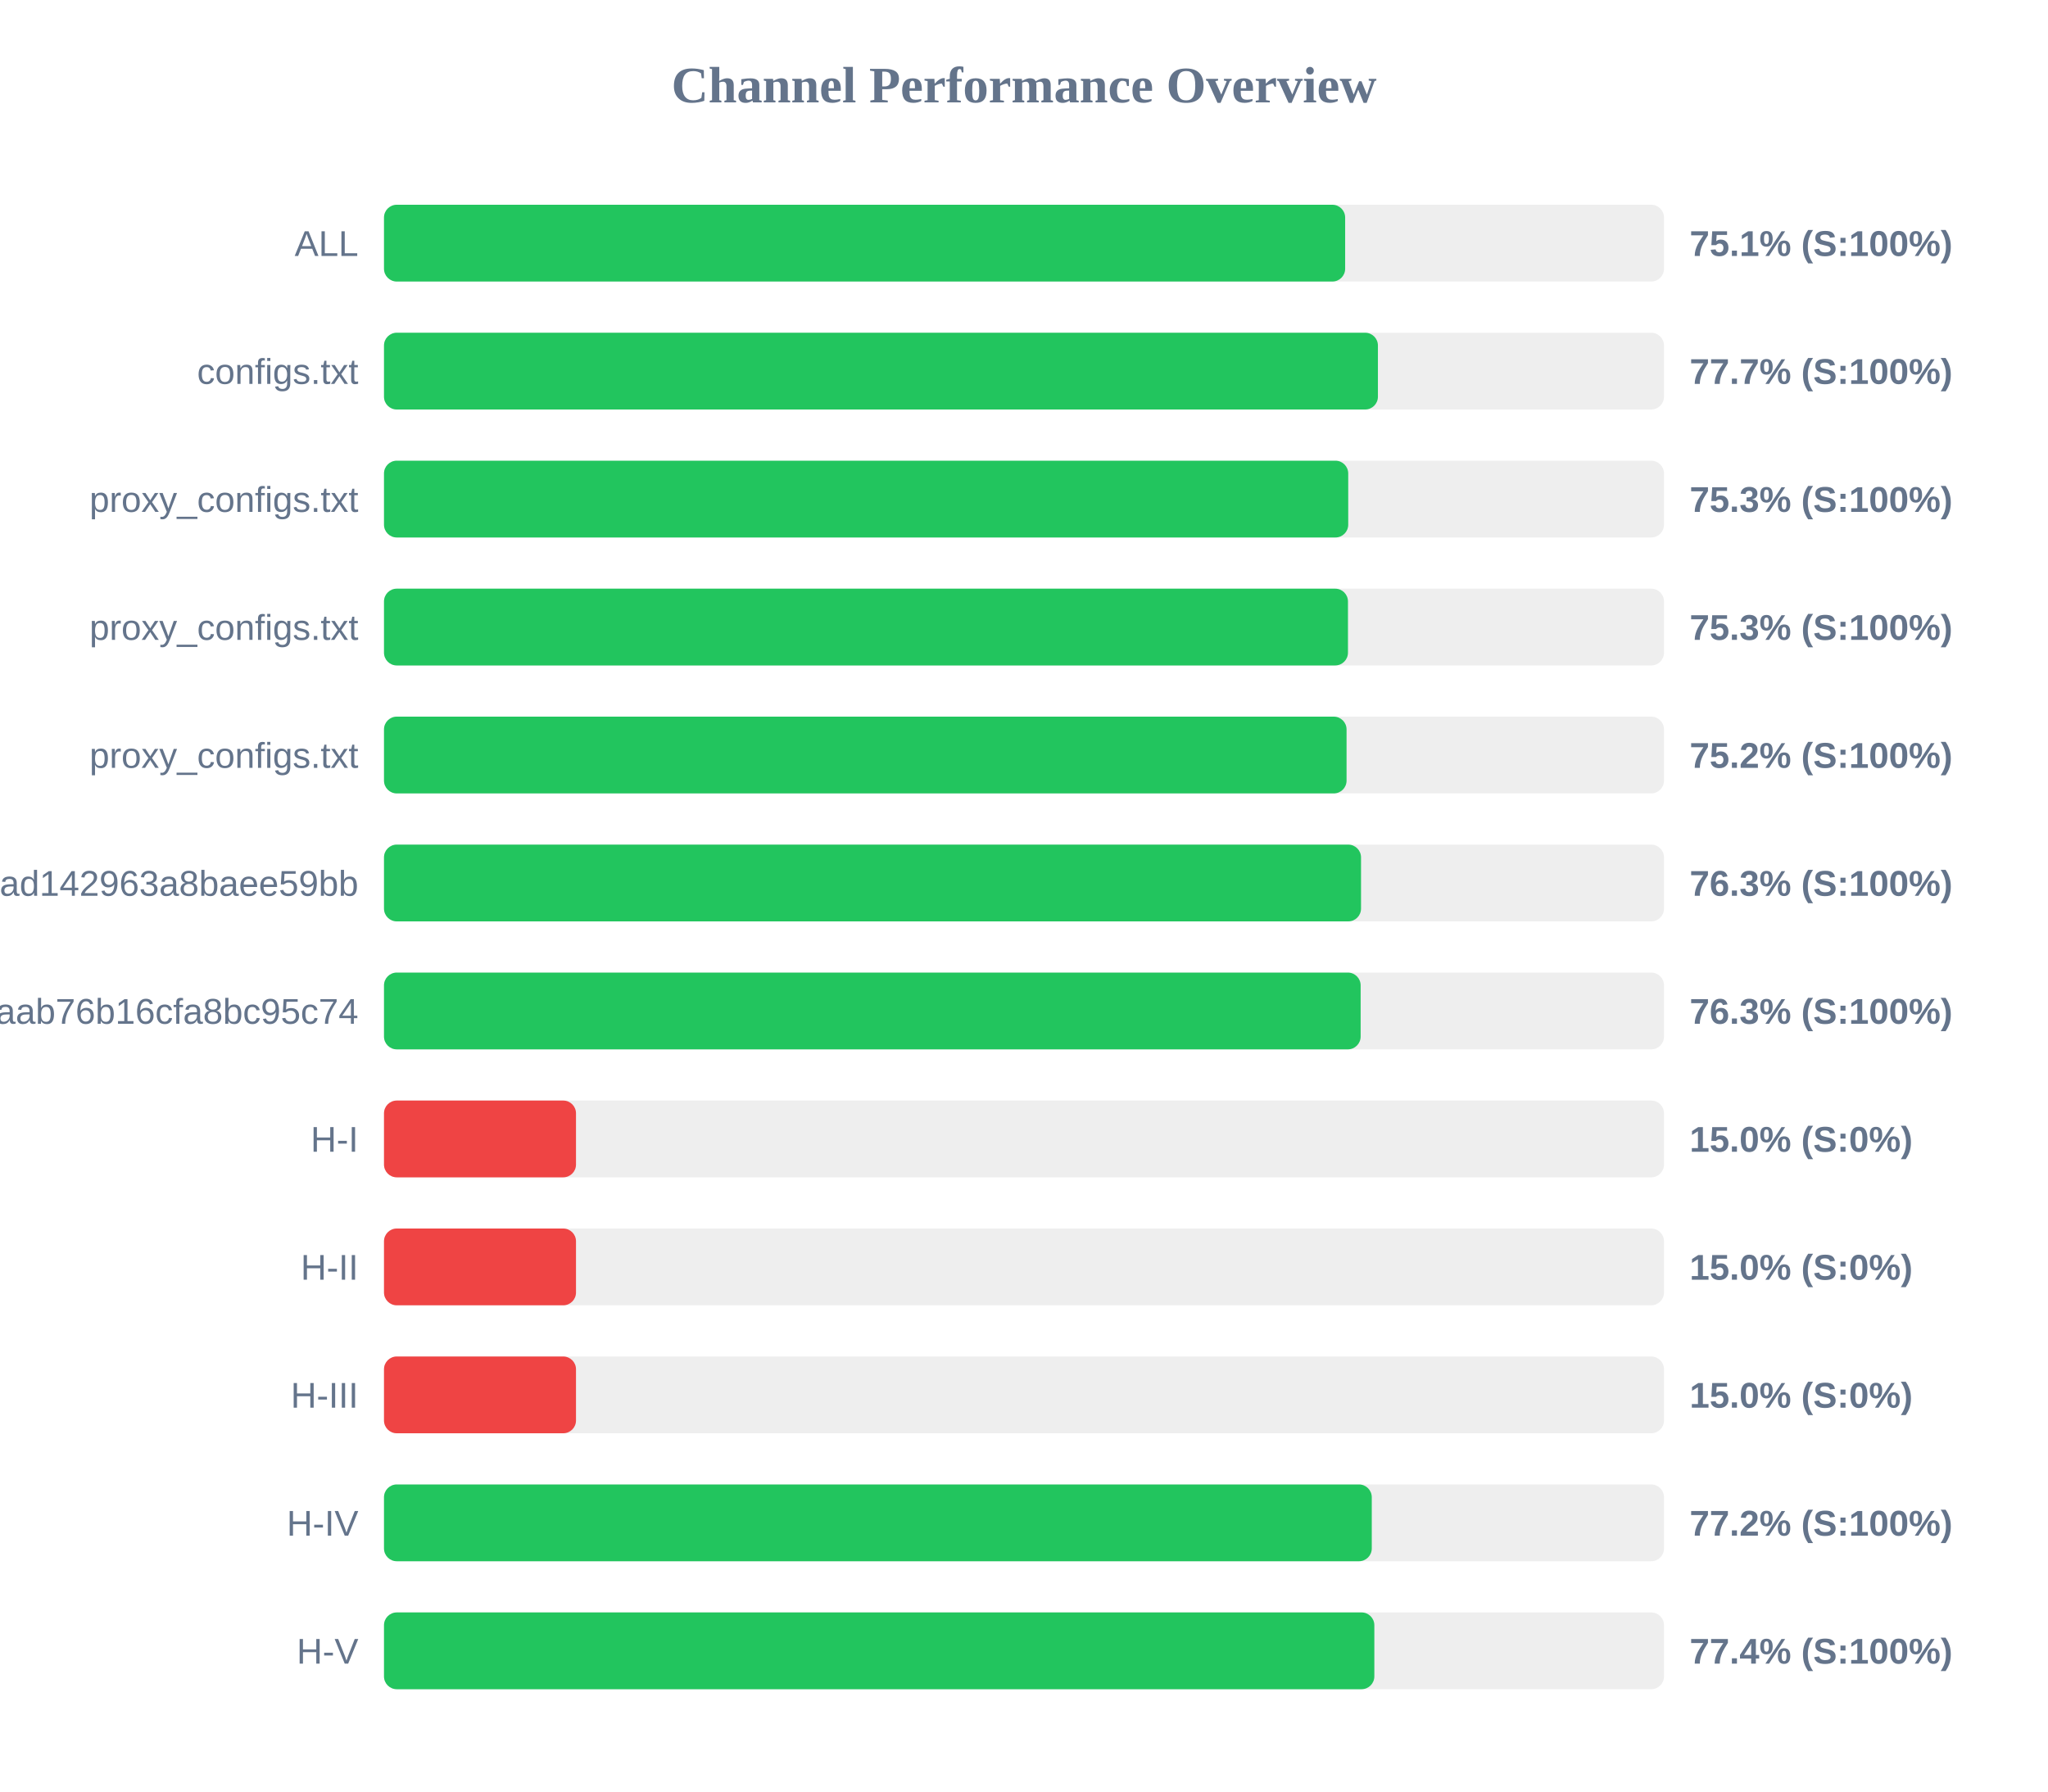
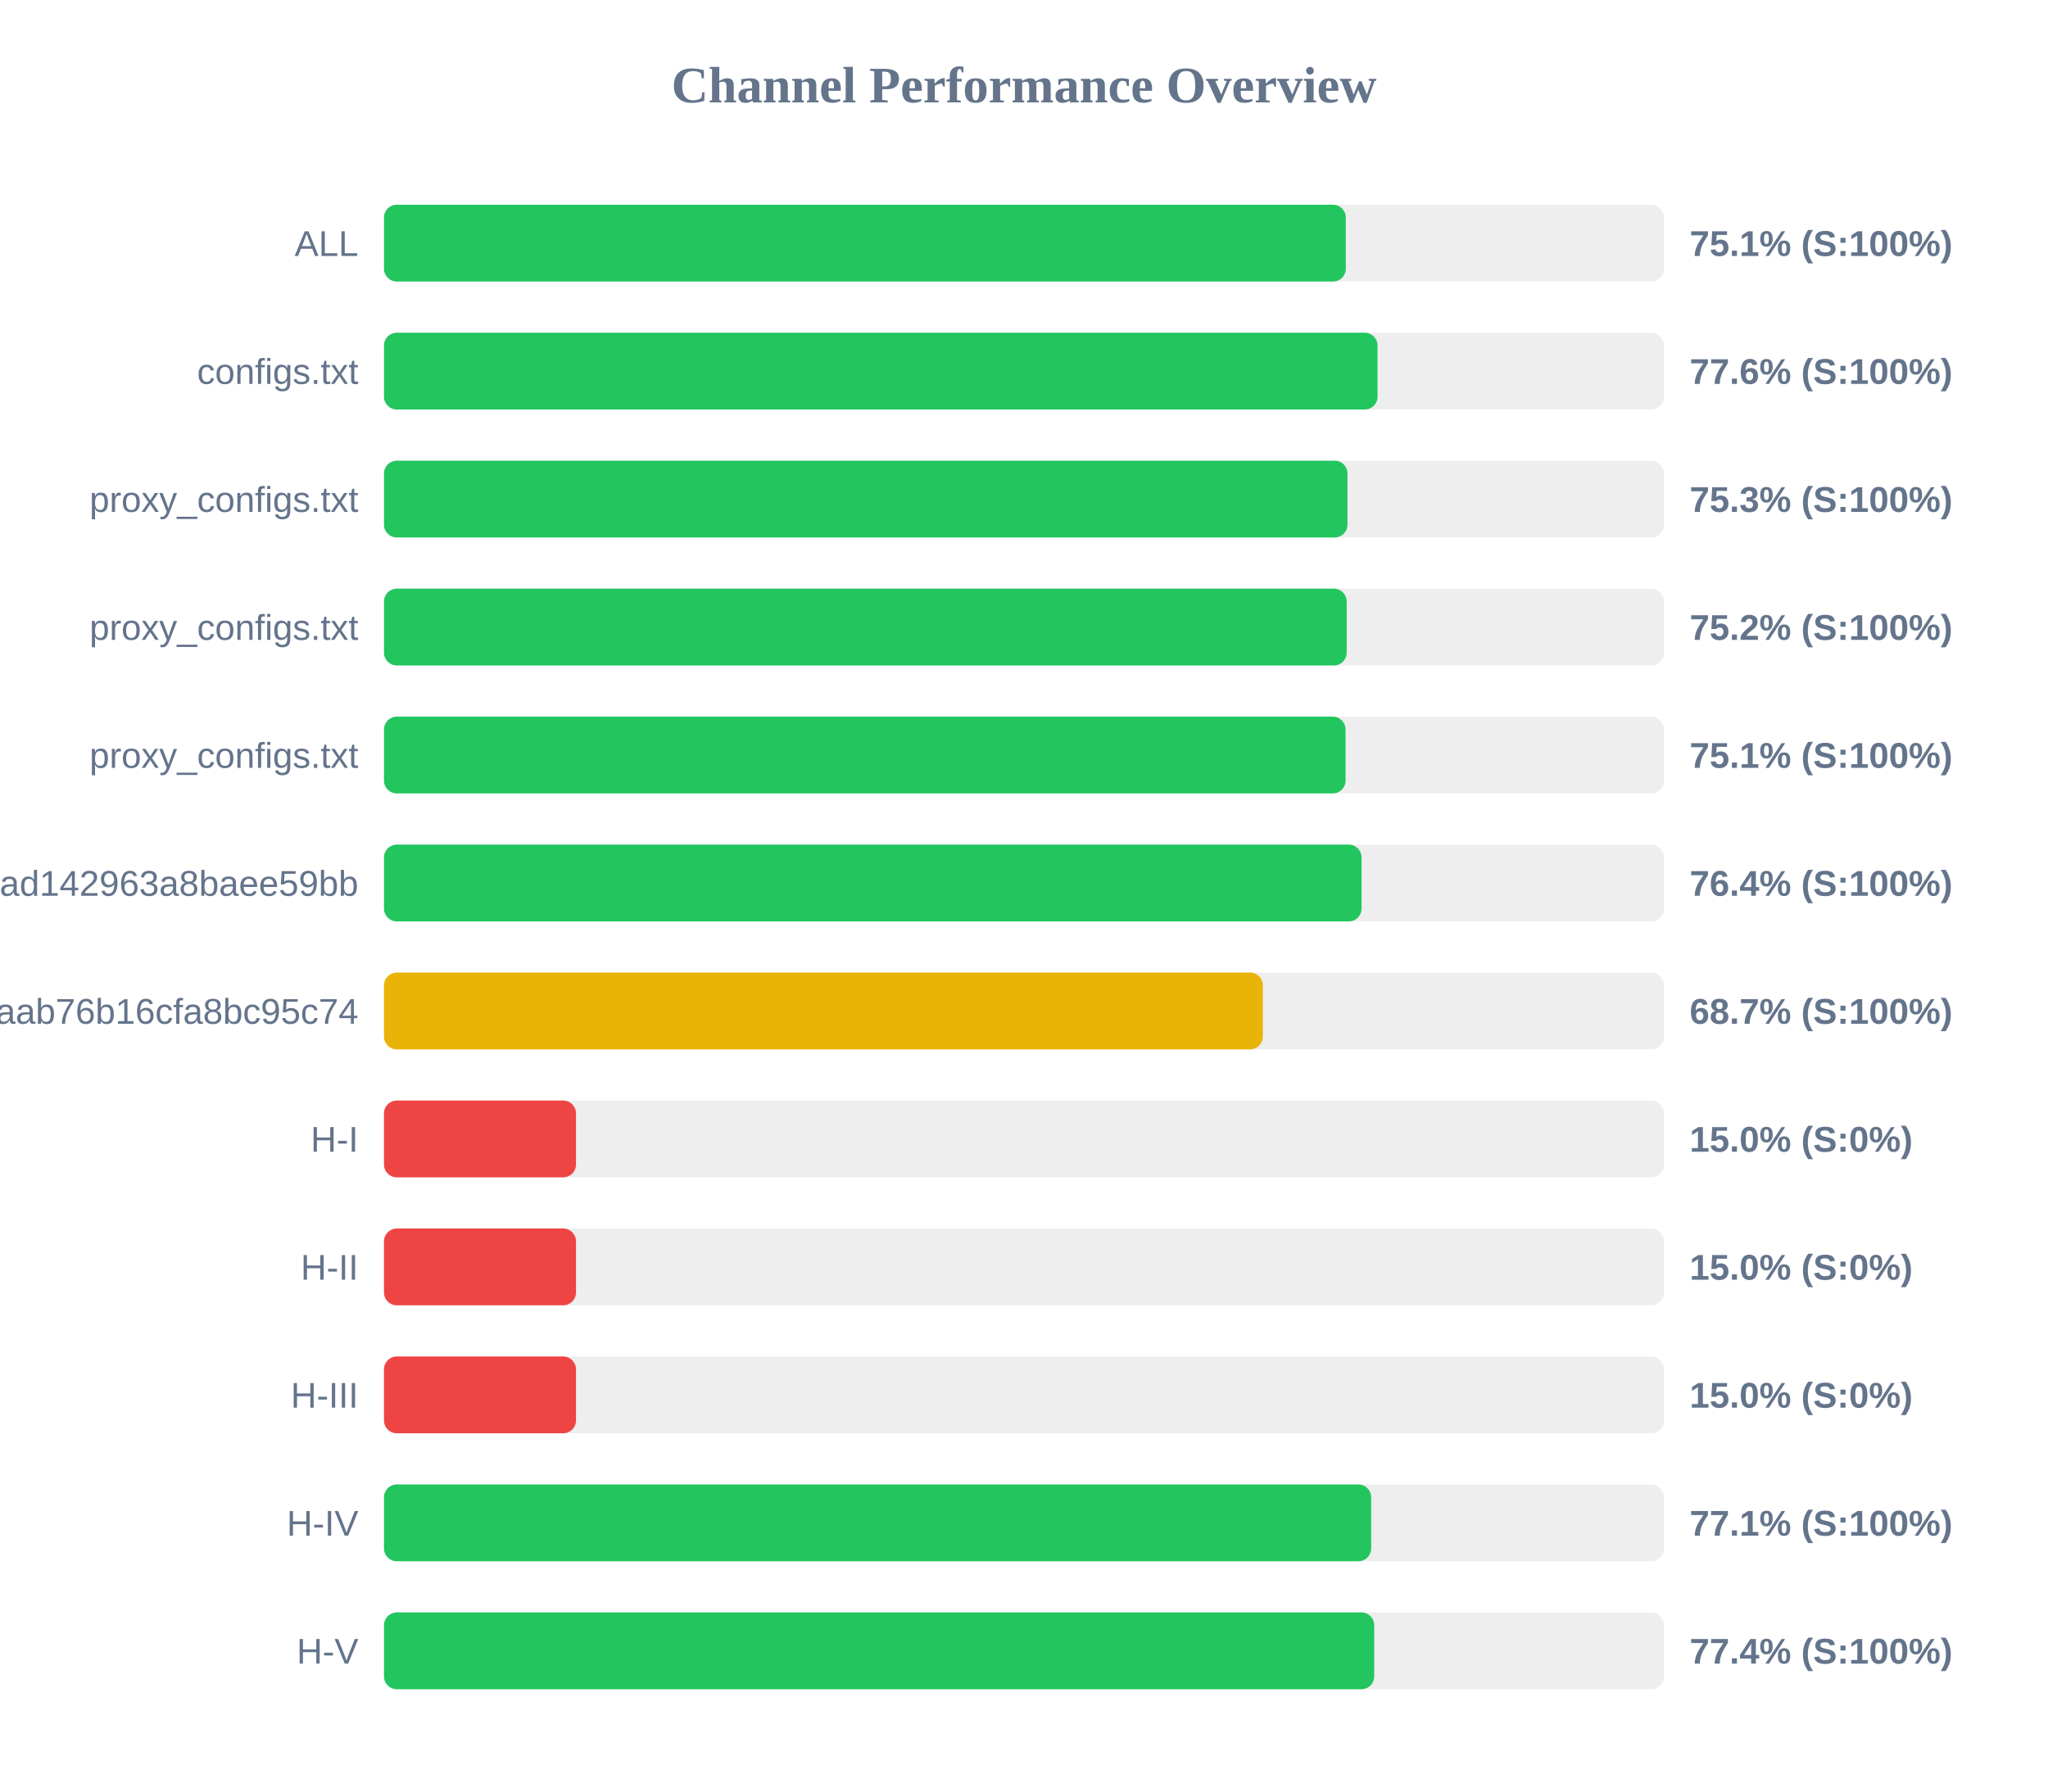
<svg xmlns="http://www.w3.org/2000/svg" width="800" height="700" version="1.1">
  <style>
        .row { font: 14px Arial; fill: #64748b; }
        .score { font: bold 14px Arial; fill: #64748b; }
    </style>
  <text x="400" y="40" text-anchor="middle" font-size="20px" font-weight="bold" fill="#64748b">Channel Performance Overview</text>
  <rect x="150" y="80" width="500" height="30" fill="#eee" rx="5" />
-   <rect x="150" y="80" width="375.45" height="30" fill="#22c55e" rx="5" />
+   <rect x="150" y="80" width="375.7" height="30" fill="#22c55e" rx="5" />
  <text x="140" y="100" text-anchor="end" class="row">ALL</text>
  <text x="660" y="100" text-anchor="start" class="score">75.1% (S:100%)</text>
  <rect x="150" y="130" width="500" height="30" fill="#eee" rx="5" />
-   <rect x="150" y="130" width="388.25" height="30" fill="#22c55e" rx="5" />
+   <rect x="150" y="130" width="388.1" height="30" fill="#22c55e" rx="5" />
  <text x="140" y="150" text-anchor="end" class="row">configs.txt</text>
-   <text x="660" y="150" text-anchor="start" class="score">77.7% (S:100%)</text>
+   <text x="660" y="150" text-anchor="start" class="score">77.6% (S:100%)</text>
  <rect x="150" y="180" width="500" height="30" fill="#eee" rx="5" />
-   <rect x="150" y="180" width="376.65" height="30" fill="#22c55e" rx="5" />
+   <rect x="150" y="180" width="376.35" height="30" fill="#22c55e" rx="5" />
  <text x="140" y="200" text-anchor="end" class="row">proxy_configs.txt</text>
  <text x="660" y="200" text-anchor="start" class="score">75.3% (S:100%)</text>
  <rect x="150" y="230" width="500" height="30" fill="#eee" rx="5" />
-   <rect x="150" y="230" width="376.55" height="30" fill="#22c55e" rx="5" />
+   <rect x="150" y="230" width="376.05" height="30" fill="#22c55e" rx="5" />
  <text x="140" y="250" text-anchor="end" class="row">proxy_configs.txt</text>
-   <text x="660" y="250" text-anchor="start" class="score">75.3% (S:100%)</text>
+   <text x="660" y="250" text-anchor="start" class="score">75.2% (S:100%)</text>
  <rect x="150" y="280" width="500" height="30" fill="#eee" rx="5" />
-   <rect x="150" y="280" width="376.0" height="30" fill="#22c55e" rx="5" />
+   <rect x="150" y="280" width="375.6" height="30" fill="#22c55e" rx="5" />
  <text x="140" y="300" text-anchor="end" class="row">proxy_configs.txt</text>
-   <text x="660" y="300" text-anchor="start" class="score">75.2% (S:100%)</text>
+   <text x="660" y="300" text-anchor="start" class="score">75.1% (S:100%)</text>
  <rect x="150" y="330" width="500" height="30" fill="#eee" rx="5" />
-   <rect x="150" y="330" width="381.65" height="30" fill="#22c55e" rx="5" />
+   <rect x="150" y="330" width="381.85" height="30" fill="#22c55e" rx="5" />
  <text x="140" y="350" text-anchor="end" class="row">subscribe?token=bb610d21b57e36ad142963a8baee59bb</text>
-   <text x="660" y="350" text-anchor="start" class="score">76.3% (S:100%)</text>
+   <text x="660" y="350" text-anchor="start" class="score">76.4% (S:100%)</text>
  <rect x="150" y="380" width="500" height="30" fill="#eee" rx="5" />
-   <rect x="150" y="380" width="381.5" height="30" fill="#22c55e" rx="5" />
+   <rect x="150" y="380" width="343.3" height="30" fill="#eab308" rx="5" />
  <text x="140" y="400" text-anchor="end" class="row">3ae0e6ed6c161aab76b16cfa8bc95c74</text>
-   <text x="660" y="400" text-anchor="start" class="score">76.3% (S:100%)</text>
+   <text x="660" y="400" text-anchor="start" class="score">68.7% (S:100%)</text>
  <rect x="150" y="430" width="500" height="30" fill="#eee" rx="5" />
  <rect x="150" y="430" width="75.0" height="30" fill="#ef4444" rx="5" />
  <text x="140" y="450" text-anchor="end" class="row">H-I</text>
  <text x="660" y="450" text-anchor="start" class="score">15.0% (S:0%)</text>
  <rect x="150" y="480" width="500" height="30" fill="#eee" rx="5" />
  <rect x="150" y="480" width="75.0" height="30" fill="#ef4444" rx="5" />
  <text x="140" y="500" text-anchor="end" class="row">H-II</text>
  <text x="660" y="500" text-anchor="start" class="score">15.0% (S:0%)</text>
  <rect x="150" y="530" width="500" height="30" fill="#eee" rx="5" />
  <rect x="150" y="530" width="75.0" height="30" fill="#ef4444" rx="5" />
  <text x="140" y="550" text-anchor="end" class="row">H-III</text>
  <text x="660" y="550" text-anchor="start" class="score">15.0% (S:0%)</text>
  <rect x="150" y="580" width="500" height="30" fill="#eee" rx="5" />
-   <rect x="150" y="580" width="385.85" height="30" fill="#22c55e" rx="5" />
+   <rect x="150" y="580" width="385.6" height="30" fill="#22c55e" rx="5" />
  <text x="140" y="600" text-anchor="end" class="row">H-IV</text>
-   <text x="660" y="600" text-anchor="start" class="score">77.2% (S:100%)</text>
+   <text x="660" y="600" text-anchor="start" class="score">77.1% (S:100%)</text>
  <rect x="150" y="630" width="500" height="30" fill="#eee" rx="5" />
-   <rect x="150" y="630" width="386.85" height="30" fill="#22c55e" rx="5" />
+   <rect x="150" y="630" width="386.8" height="30" fill="#22c55e" rx="5" />
  <text x="140" y="650" text-anchor="end" class="row">H-V</text>
  <text x="660" y="650" text-anchor="start" class="score">77.4% (S:100%)</text>
</svg>
